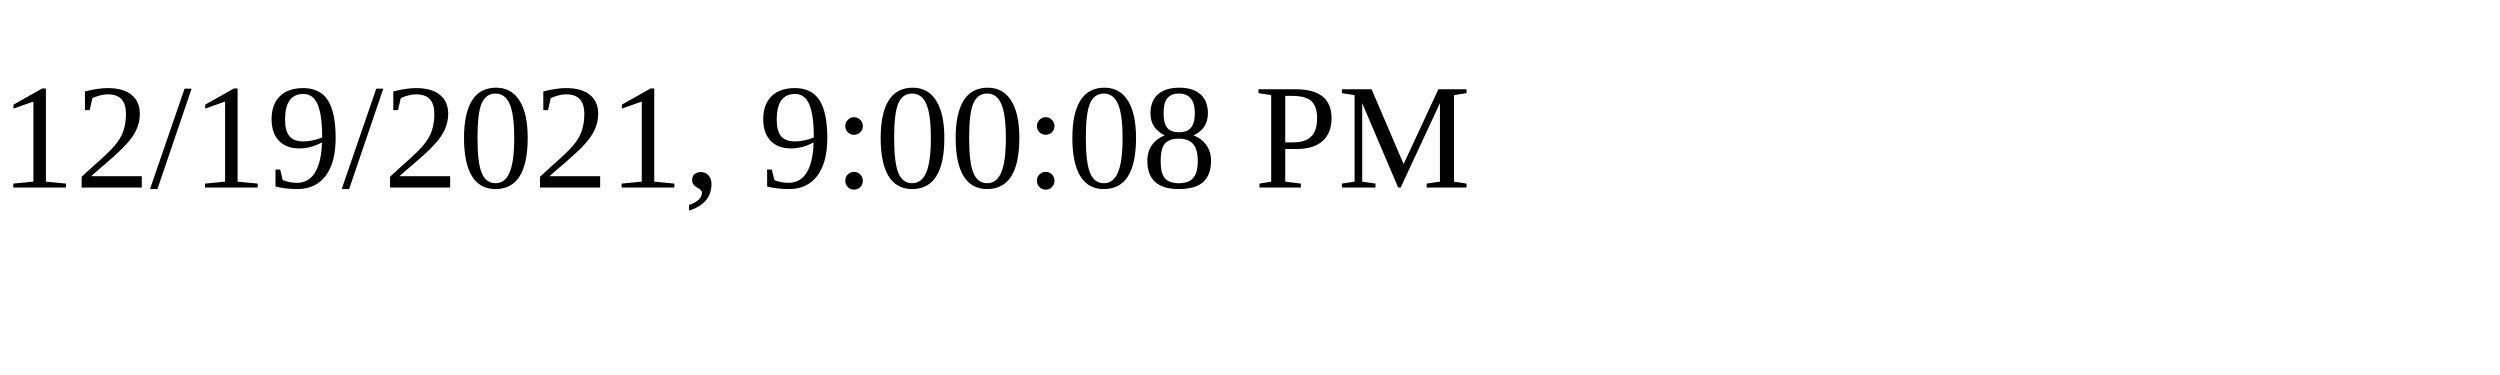
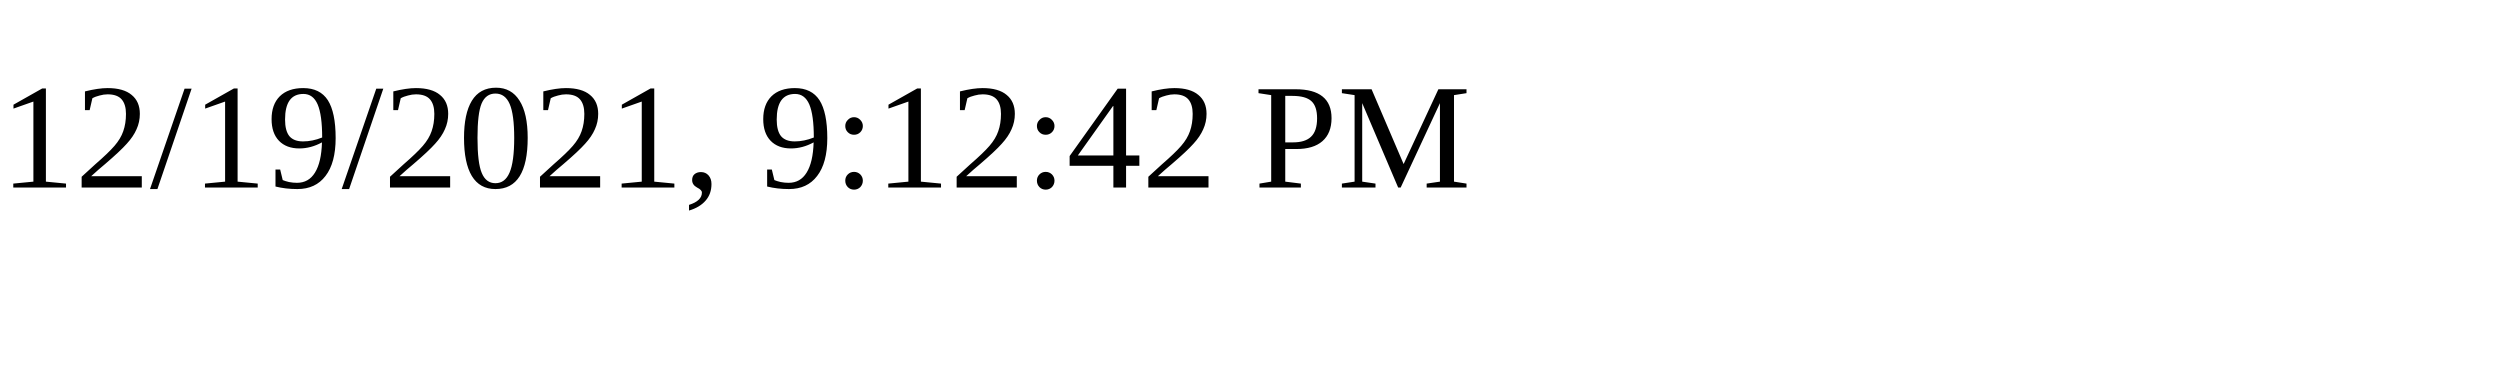
<svg xmlns="http://www.w3.org/2000/svg" height="30" width="200">
-   <text x="0" y="15">12/19/2021, 9:00:08 PM</text>
+   <text x="0" y="15">12/19/2021, 9:12:42 PM</text>
</svg>
